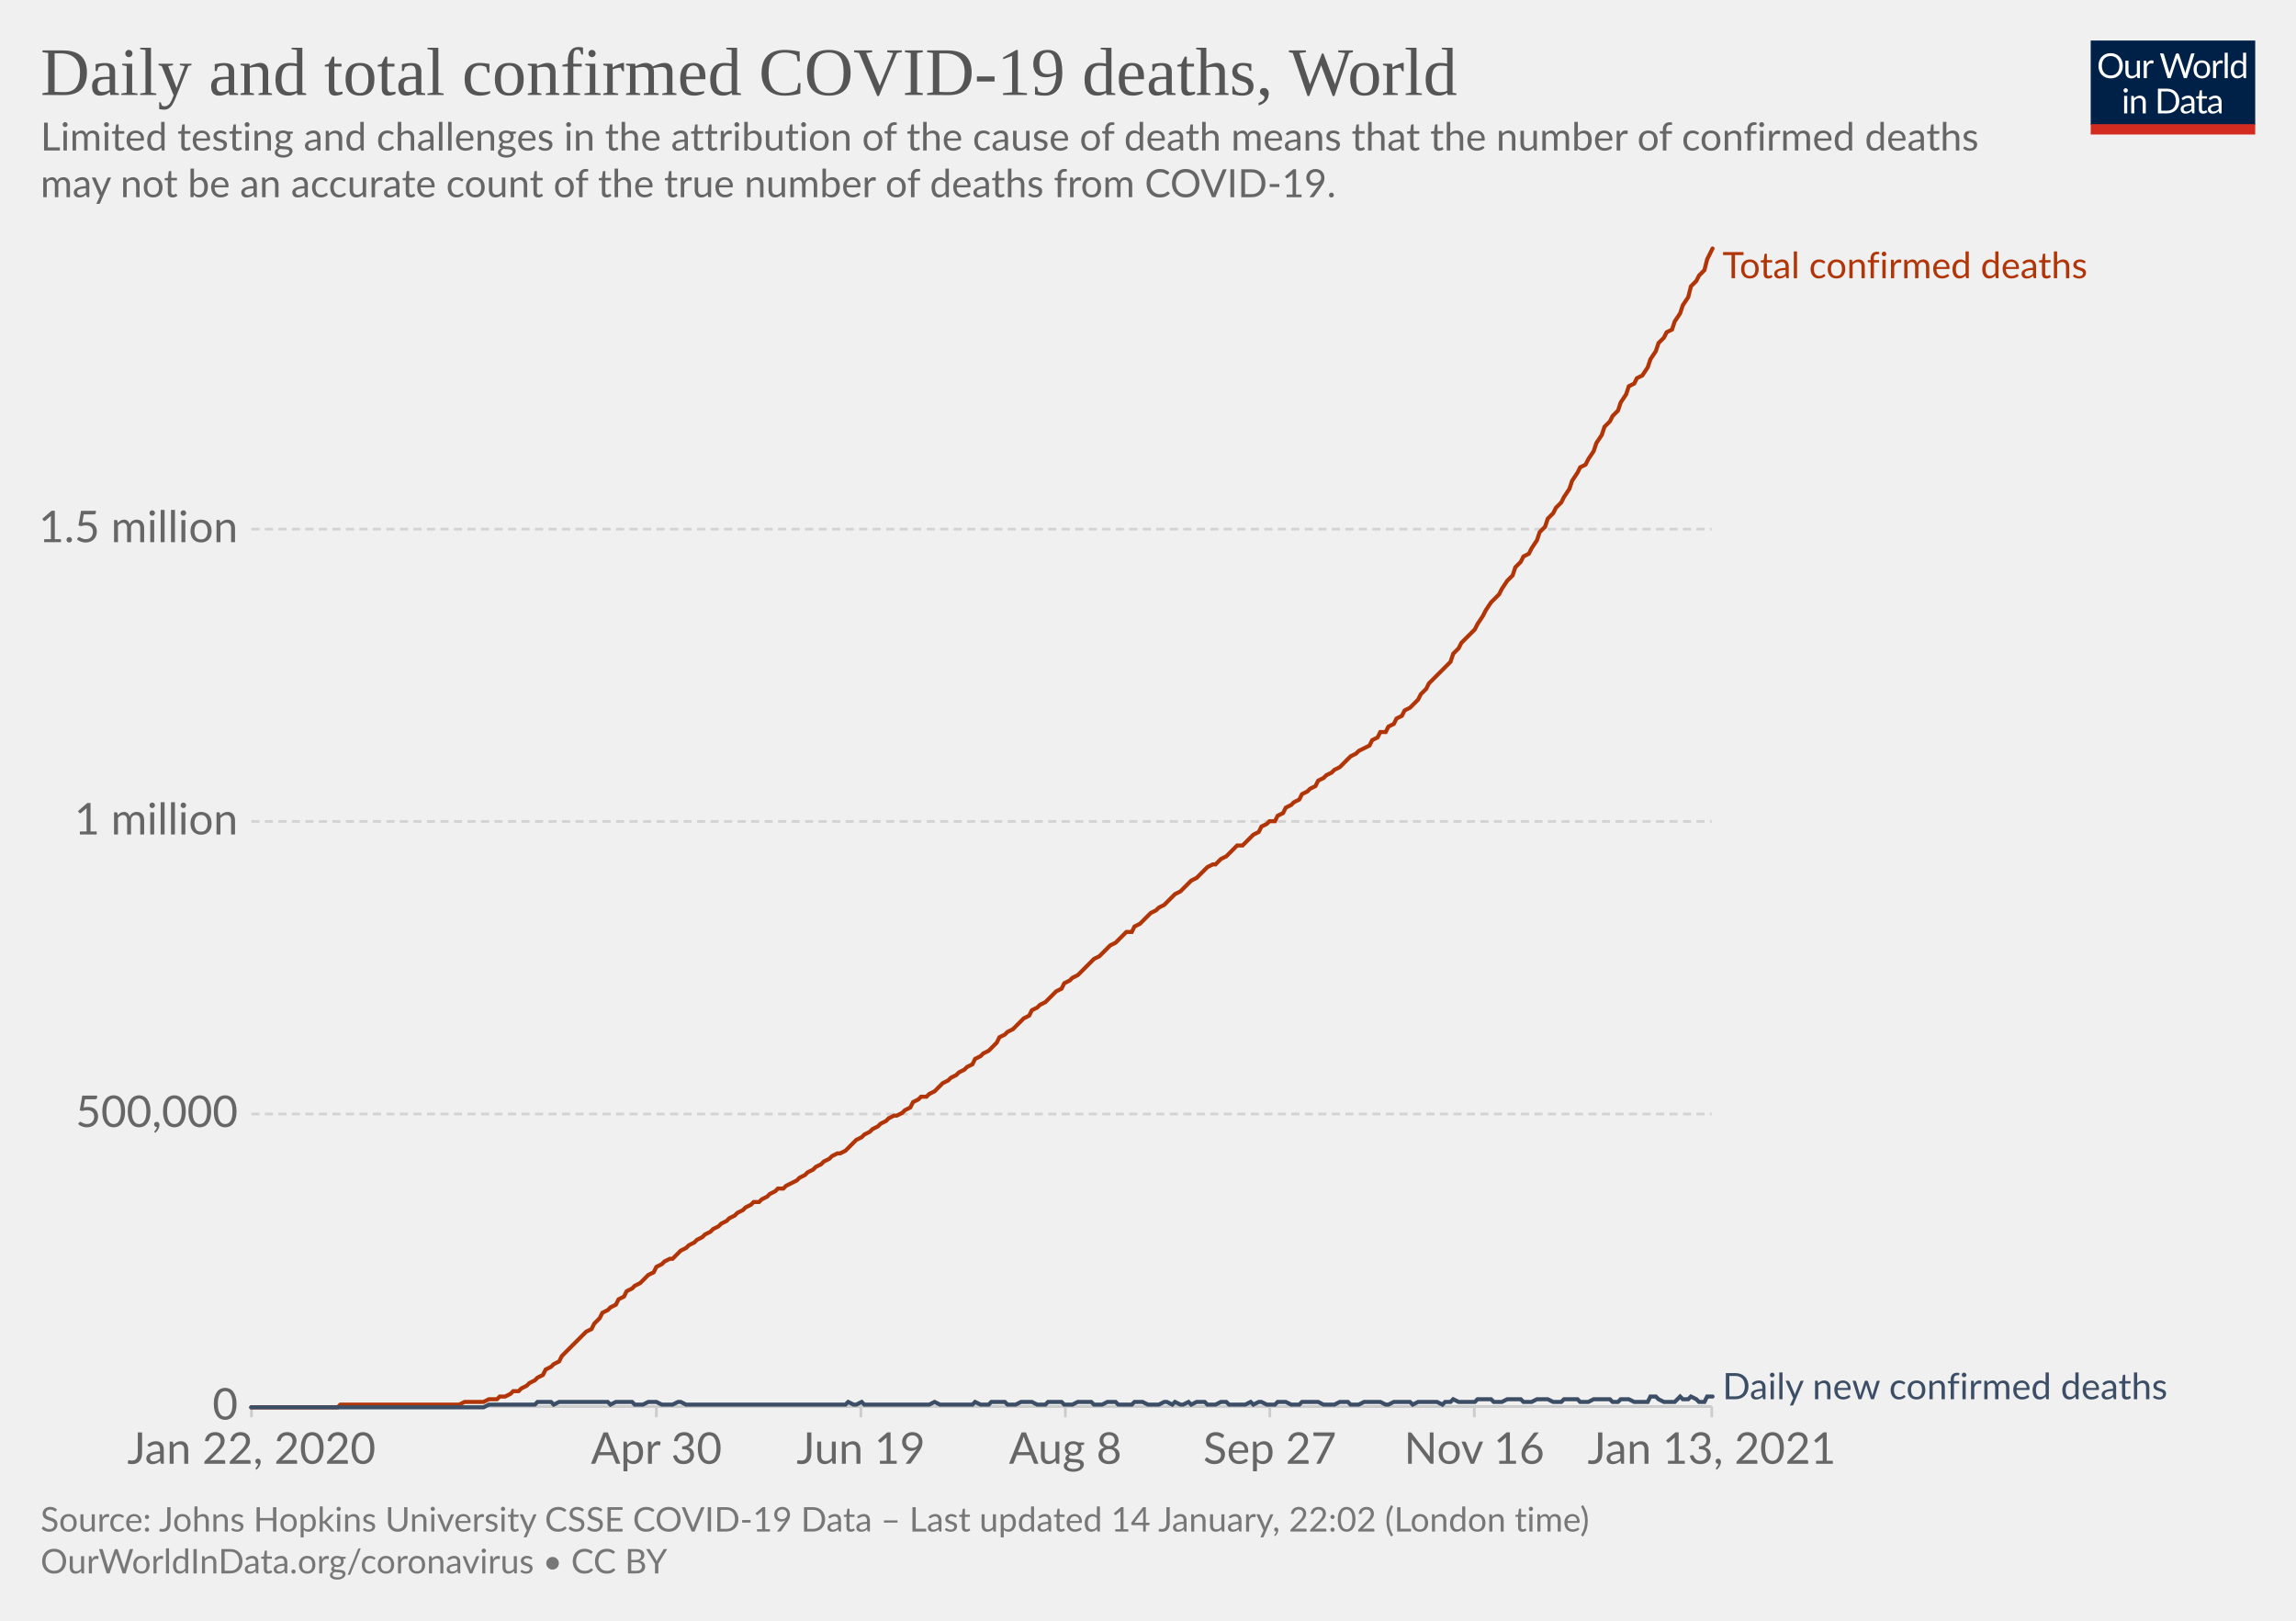
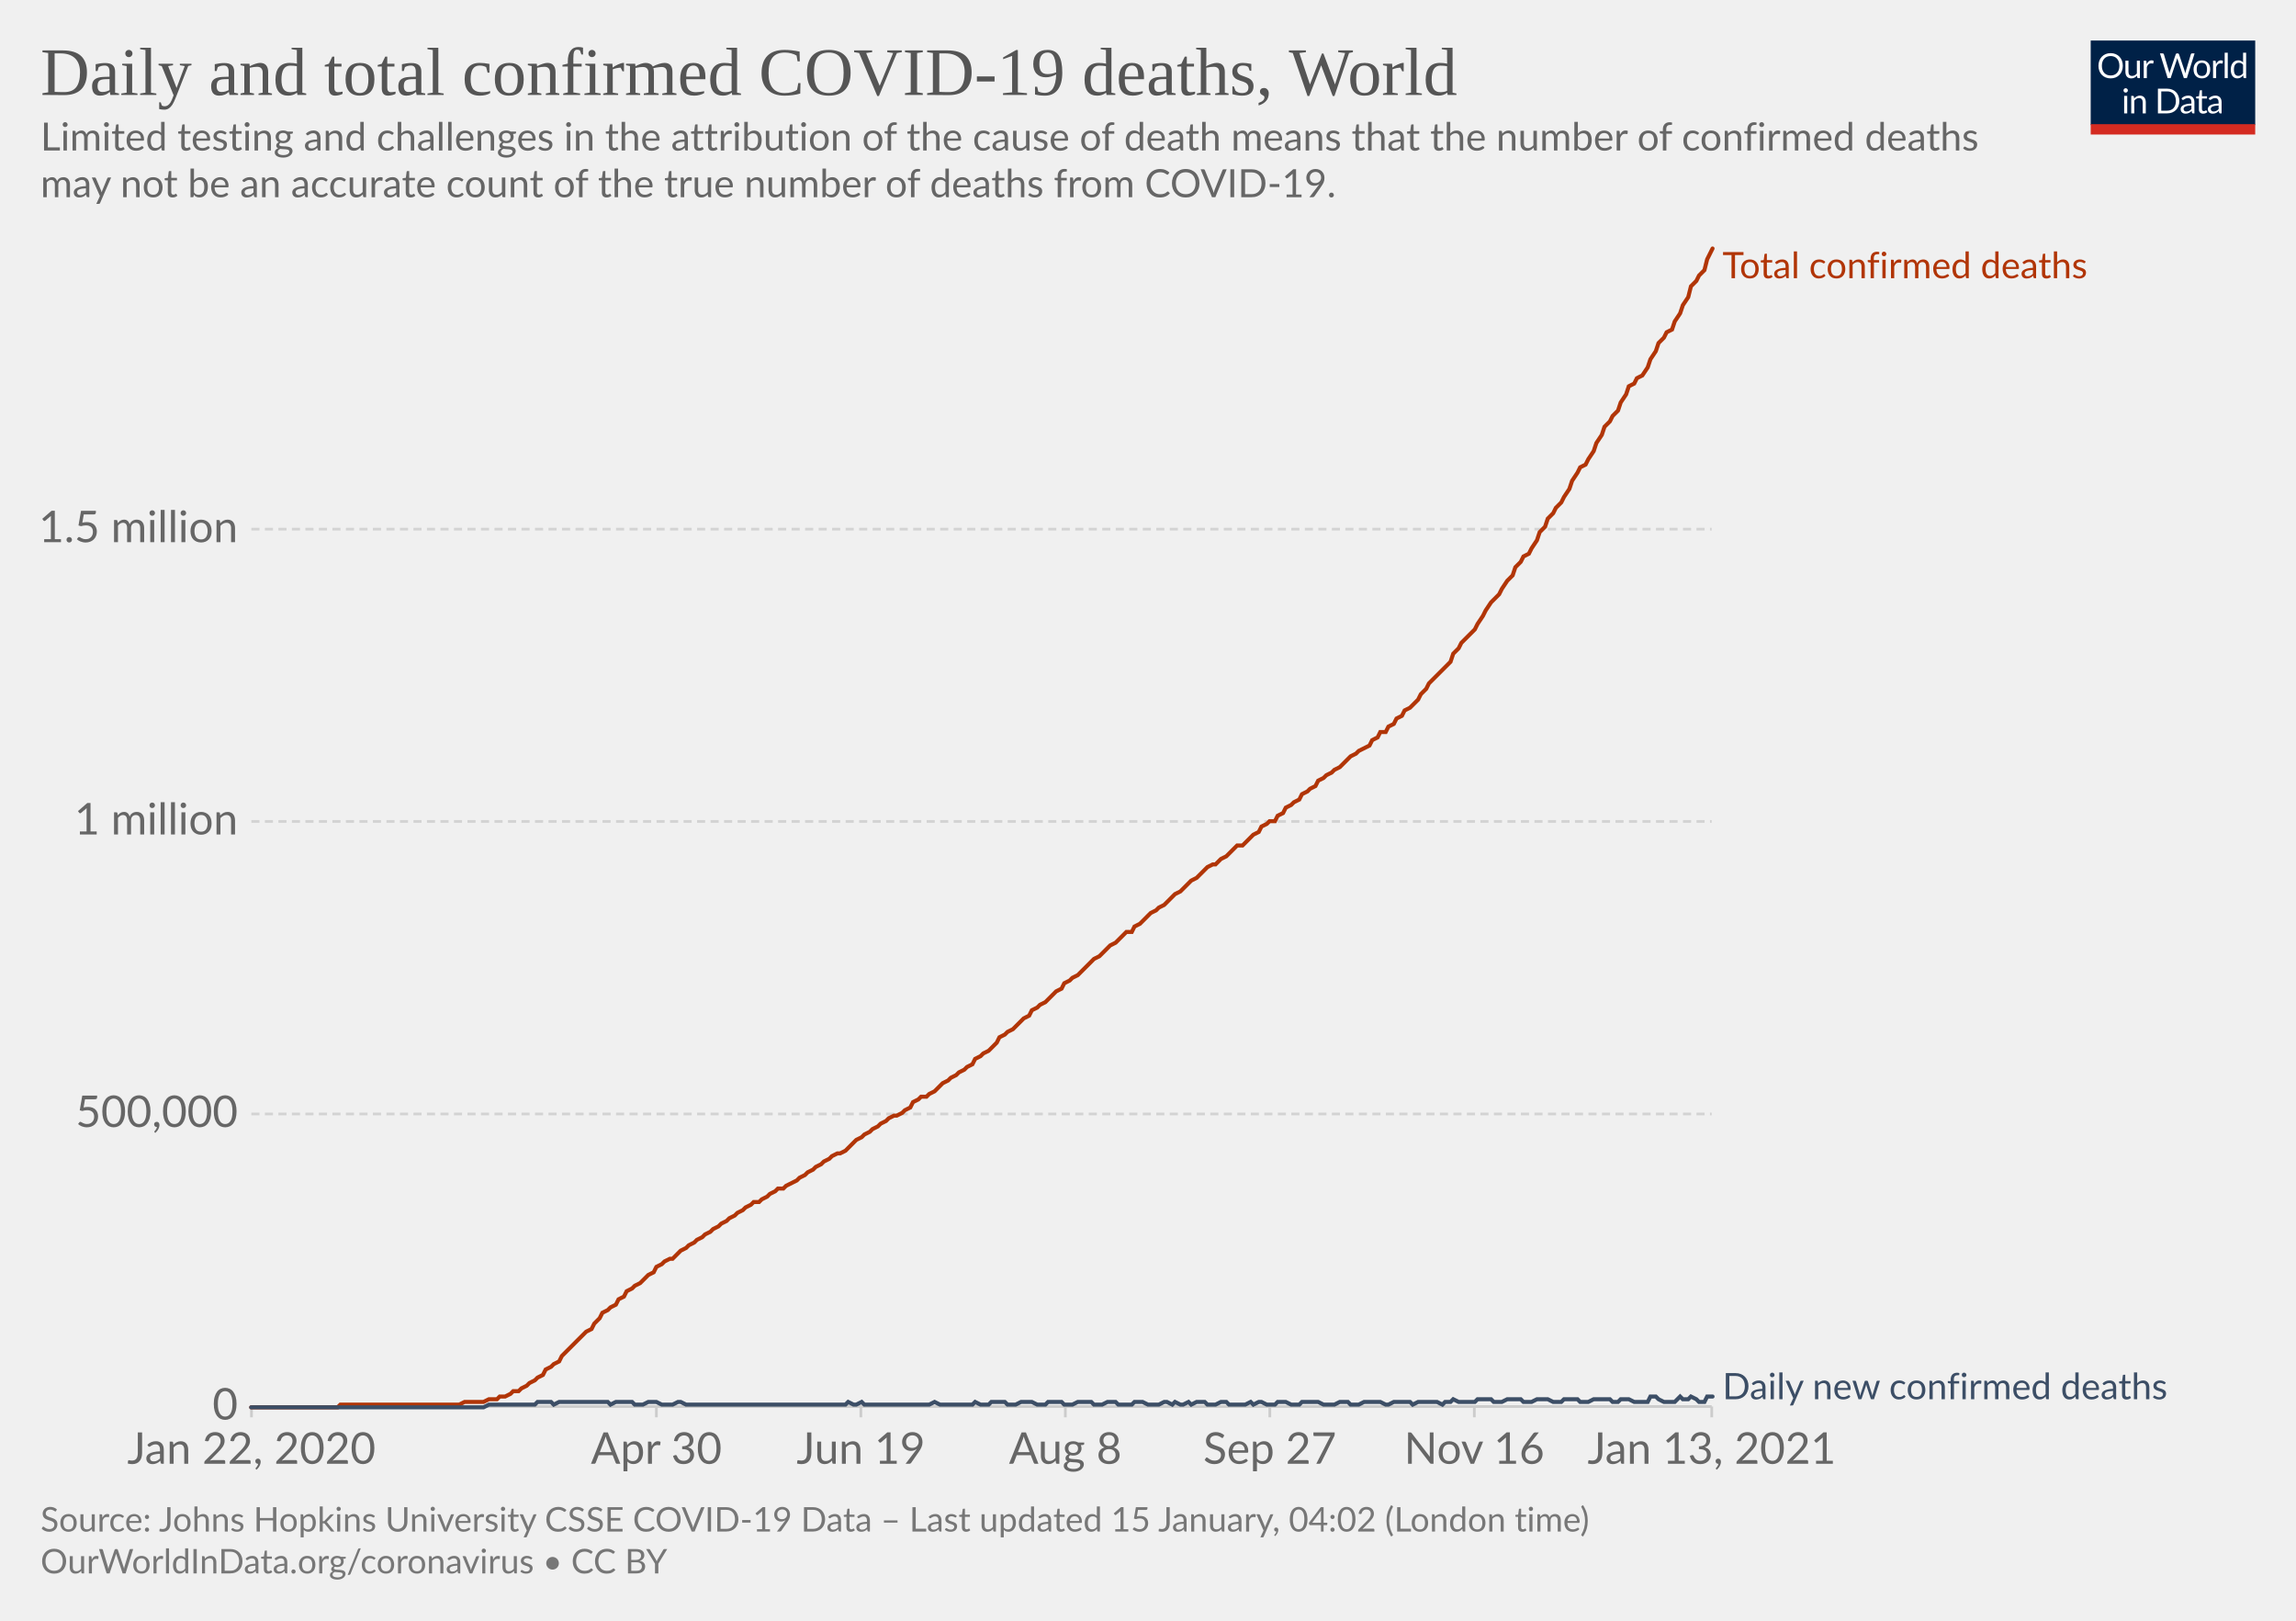
<svg xmlns="http://www.w3.org/2000/svg" version="1.1" style="background-color:#fff;-webkit-font-smoothing:antialiased" width="850" height="600" viewBox="0 0 850 600" font-family="Lato,'Helvetica Neue',Helvetica,Arial,sans-serif" font-size="18" text-rendering="optimizeLegibility">
  <g class="HeaderView">
    <g transform="matrix(.29 0 0 .29 774 15)">
      <svg width="210" height="120" viewBox="0 0 210 120" fill="none">
        <g clip-path="url(#clip0)">
          <path d="M0 0h210v107.89H0V0z" fill="#002147" />
          <path d="M40.98 32.25c0 2.36-.38 4.53-1.12 6.51a14.26 14.26 0 01-8.1 8.4c-1.9.78-4.02 1.17-6.34 1.17a16.6 16.6 0 01-6.33-1.17 14.31 14.31 0 01-8.08-8.4 18.29 18.29 0 01-1.12-6.51c0-2.36.38-4.53 1.12-6.5.75-1.97 1.8-3.67 3.17-5.1a14.32 14.32 0 014.9-3.34c1.92-.8 4.03-1.19 6.34-1.19 2.32 0 4.43.4 6.34 1.19 1.92.8 3.56 1.9 4.93 3.34a14.87 14.87 0 013.17 5.1 18.1 18.1 0 011.12 6.5zm-4.38 0c0-1.94-.26-3.68-.8-5.22a10.91 10.91 0 00-2.24-3.89 9.68 9.68 0 00-3.52-2.46 11.95 11.95 0 00-4.62-.86c-1.68 0-3.21.28-4.6.86a9.88 9.88 0 00-3.54 2.46 10.91 10.91 0 00-2.24 3.9c-.53 1.53-.8 3.27-.8 5.2 0 1.94.27 3.68.8 5.22a11.17 11.17 0 002.24 3.9 10.01 10.01 0 003.55 2.44c1.38.56 2.9.83 4.6.83s3.24-.27 4.61-.83a9.8 9.8 0 003.52-2.44 11.17 11.17 0 002.25-3.9c.53-1.54.8-3.28.8-5.21zm26.22-6.54V48H60.5c-.56 0-.9-.27-1.05-.81l-.31-2.4a12.45 12.45 0 01-3.26 2.6c-1.2.64-2.58.96-4.13.96-1.22 0-2.3-.2-3.24-.6a6.52 6.52 0 01-2.33-1.7 7.37 7.37 0 01-1.43-2.67c-.3-1.04-.46-2.2-.46-3.45V25.7h3.91v14.22c0 1.68.38 2.99 1.15 3.91.77.93 1.96 1.39 3.54 1.39 1.16 0 2.24-.27 3.23-.82a10.42 10.42 0 002.8-2.28V25.7h3.91zm8.61 4.47a9.94 9.94 0 012.6-3.56 5.64 5.64 0 013.76-1.3c.47 0 .92.05 1.34.15.44.1.83.27 1.17.49l-.3 2.92c-.09.37-.3.55-.66.55-.2 0-.5-.04-.9-.13a6.21 6.21 0 00-3.24.18 4.23 4.23 0 00-1.47.92c-.42.4-.81.9-1.17 1.5-.33.58-.64 1.26-.92 2.02V48H67.7V25.71h2.25c.42 0 .72.08.88.25.16.16.27.44.33.83l.26 3.39zm61.16-13.7L122.75 48h-3.82l-7.99-24.05a21.95 21.95 0 01-.42-1.58 38.36 38.36 0 01-.44 1.58L102.05 48h-3.83L88.4 16.47h3.54c.38 0 .7.1.95.29.26.2.43.43.5.73l6.52 21.9.28 1.28.29 1.46.3-1.46.38-1.27 7.41-21.91c.1-.25.26-.48.51-.69.27-.22.58-.33.95-.33h1.23c.38 0 .69.1.92.29a1.77 1.77 0 01.53.73l7.4 21.9a28.4 28.4 0 01.68 2.62 29.52 29.52 0 01.52-2.61l6.54-21.91a1.31 1.31 0 01.48-.7c.27-.21.58-.32.95-.32h3.32zm9.35 8.88c1.63 0 3.1.27 4.4.82a9.43 9.43 0 015.46 5.94c.5 1.4.74 2.98.74 4.73 0 1.76-.25 3.34-.74 4.75a9.43 9.43 0 01-5.46 5.92c-1.3.52-2.77.79-4.4.79-1.64 0-3.12-.27-4.44-.8a9.42 9.42 0 01-3.35-2.3c-.92-1-1.63-2.2-2.13-3.61-.49-1.41-.73-3-.73-4.75s.24-3.33.73-4.73c.5-1.43 1.2-2.64 2.13-3.63a9.4 9.4 0 013.35-2.31c1.32-.55 2.8-.82 4.44-.82zm0 19.89c2.2 0 3.84-.73 4.93-2.2 1.08-1.48 1.63-3.54 1.63-6.18 0-2.66-.55-4.72-1.63-6.2-1.09-1.49-2.73-2.23-4.93-2.23-1.12 0-2.09.2-2.93.57a5.71 5.71 0 00-2.06 1.65 7.5 7.5 0 00-1.24 2.67c-.26 1.04-.4 2.22-.4 3.54 0 2.64.55 4.7 1.64 6.18 1.1 1.47 2.76 2.2 4.99 2.2zm17.97-15.07a9.94 9.94 0 012.6-3.56 5.64 5.64 0 013.76-1.3c.47 0 .91.05 1.34.15.44.1.83.27 1.16.49l-.28 2.92c-.09.37-.31.55-.66.55-.2 0-.5-.04-.9-.13a6.2 6.2 0 00-3.24.18 4.23 4.23 0 00-1.47.92c-.43.4-.82.9-1.17 1.5a13.1 13.1 0 00-.92 2.02V48h-3.94V25.71h2.24c.43 0 .72.08.88.25.17.16.28.44.33.83l.27 3.39zm15.04-14.59V48h-3.92V15.6h3.92zm19.55 15.43a6.22 6.22 0 00-2.38-2.05 6.7 6.7 0 00-2.86-.6c-2.07 0-3.66.75-4.77 2.23-1.12 1.48-1.68 3.6-1.68 6.33 0 1.46.13 2.7.38 3.74a7.29 7.29 0 001.1 2.56 4.35 4.35 0 001.78 1.45c.7.3 1.5.46 2.4.46 1.29 0 2.41-.3 3.36-.88a9.6 9.6 0 002.67-2.49V31.02zm3.91-15.43V48h-2.33c-.56 0-.9-.27-1.06-.81l-.35-2.71a12.13 12.13 0 01-3.25 2.77 8.28 8.28 0 01-4.23 1.06 7.31 7.31 0 01-6.14-2.9c-.73-.96-1.3-2.15-1.69-3.57a18.35 18.35 0 01.07-9.48 11.29 11.29 0 011.89-3.7 8.7 8.7 0 017.06-3.34 7.96 7.96 0 016.12 2.62V15.59h3.91zM46.61 70.71V93H42.7V70.71h3.91zm.84-7c0 .39-.08.75-.24 1.09a2.81 2.81 0 01-1.52 1.47 2.67 2.67 0 01-2.16 0 2.9 2.9 0 01-1.45-1.47 2.67 2.67 0 010-2.16c.15-.35.35-.65.6-.9.25-.27.53-.47.85-.62a2.67 2.67 0 012.16 0c.35.15.65.35.9.62.27.25.47.55.62.9.16.34.24.7.24 1.08zm7.97 10.24c.49-.54 1-1.04 1.54-1.48a9.85 9.85 0 013.66-1.84 8.96 8.96 0 015.43.35c.94.4 1.72.97 2.33 1.71a7.36 7.36 0 011.43 2.67c.32 1.04.49 2.19.49 3.45V93h-3.94V78.81c0-1.69-.4-3-1.17-3.92-.76-.93-1.93-1.4-3.5-1.4a6.6 6.6 0 00-3.25.83c-1 .56-1.92 1.31-2.77 2.27V93h-3.94V70.71h2.35c.56 0 .9.28 1.04.82l.3 2.42zm57.7 3.3c0 2.36-.37 4.5-1.11 6.44a14.3 14.3 0 01-3.17 4.98 14.1 14.1 0 01-4.93 3.2c-1.9.76-4.02 1.13-6.33 1.13H85.8V61.47h11.77c2.31 0 4.42.39 6.33 1.15a13.8 13.8 0 018.1 8.18 17.75 17.75 0 011.12 6.45zm-4.37 0c0-1.94-.26-3.67-.8-5.2a10.94 10.94 0 00-2.23-3.87 9.57 9.57 0 00-3.53-2.42 12.23 12.23 0 00-4.61-.83h-7.5v24.62h7.5c1.7 0 3.24-.28 4.61-.84a9.7 9.7 0 003.53-2.4 10.94 10.94 0 002.24-3.87c.53-1.53.8-3.26.8-5.2zm19.8 5.72c-1.8.06-3.34.2-4.62.44-1.26.22-2.3.51-3.1.88-.8.36-1.37.8-1.74 1.3-.35.5-.53 1.05-.53 1.67 0 .58.1 1.1.3 1.52a3 3 0 00.76 1.05c.34.27.73.46 1.17.6a6.13 6.13 0 001.45.17 7.28 7.28 0 003.5-.81 11.95 11.95 0 002.82-2.2v-4.62zm-12.65-9.11a12.73 12.73 0 013.98-2.66c1.43-.59 3-.88 4.73-.88 1.25 0 2.36.2 3.33.61a6.81 6.81 0 013.94 4.38c.33 1.04.5 2.19.5 3.43V93h-1.74a1.8 1.8 0 01-.88-.18c-.2-.13-.36-.38-.48-.74l-.44-2.12-1.72 1.46a9.48 9.48 0 01-3.74 1.7c-.69.15-1.46.23-2.3.23-.87 0-1.69-.12-2.45-.35a5.34 5.34 0 01-3.34-2.93 6.64 6.64 0 01-.49-2.64c0-.88.25-1.72.73-2.53a6.33 6.33 0 012.35-2.17c1.09-.63 2.5-1.15 4.25-1.54 1.75-.41 3.89-.65 6.42-.7v-1.75c0-1.73-.37-3.03-1.12-3.91-.75-.9-1.84-1.34-3.28-1.34-.97 0-1.78.12-2.44.37-.64.23-1.2.5-1.7.81l-1.23.82c-.33.23-.67.35-1 .35-.27 0-.5-.07-.69-.2a2.1 2.1 0 01-.48-.53l-.7-1.25zm27.67 19.5c-1.76 0-3.12-.5-4.07-1.48-.94-.98-1.41-2.4-1.41-4.25V74h-2.68a.9.9 0 01-.6-.2c-.16-.14-.24-.36-.24-.66v-1.56l3.65-.46.9-6.89a.9.9 0 01.29-.52.88.88 0 01.62-.22H142v7.67h6.44V74H142v13.38c0 .94.22 1.63.68 2.09.45.45 1.04.68 1.76.68a3.21 3.21 0 001.85-.53l.55-.35c.16-.12.3-.18.41-.18.2 0 .4.13.55.38l1.15 1.87a7.45 7.45 0 01-2.44 1.5 8.53 8.53 0 01-2.95.52zm19.68-10.4c-1.8.07-3.34.21-4.62.45-1.26.22-2.3.51-3.1.88-.8.36-1.37.8-1.74 1.3-.35.5-.53 1.05-.53 1.67 0 .58.1 1.1.3 1.52a2.9 2.9 0 00.76 1.05c.34.27.73.46 1.17.6a6.13 6.13 0 001.45.17 7.3 7.3 0 003.5-.81 12.04 12.04 0 002.82-2.2v-4.62zm-12.65-9.1a12.72 12.72 0 013.99-2.66c1.42-.59 3-.88 4.72-.88 1.25 0 2.36.2 3.33.61a6.81 6.81 0 013.94 4.38c.33 1.04.5 2.19.5 3.43V93h-1.74a1.8 1.8 0 01-.88-.18c-.2-.13-.36-.38-.48-.74l-.44-2.12-1.72 1.46a9.48 9.48 0 01-3.74 1.7c-.69.15-1.46.23-2.3.23-.87 0-1.69-.12-2.45-.35a5.33 5.33 0 01-3.34-2.93 6.62 6.62 0 01-.49-2.64c0-.88.25-1.72.73-2.53a6.33 6.33 0 012.35-2.17c1.09-.63 2.5-1.15 4.25-1.54a31.2 31.2 0 016.42-.7v-1.75c0-1.73-.37-3.03-1.12-3.91-.75-.9-1.84-1.34-3.28-1.34-.97 0-1.78.12-2.44.37-.64.23-1.2.5-1.7.81l-1.22.82c-.34.23-.68.35-1.02.35-.26 0-.49-.07-.68-.2a1.88 1.88 0 01-.48-.53l-.7-1.25zM40.98 32.25c0 2.36-.38 4.53-1.12 6.51a14.26 14.26 0 01-8.1 8.4c-1.9.78-4.02 1.17-6.34 1.17a16.6 16.6 0 01-6.33-1.17 14.31 14.31 0 01-8.08-8.4 18.29 18.29 0 01-1.12-6.51c0-2.36.38-4.53 1.12-6.5.75-1.97 1.8-3.67 3.17-5.1a14.32 14.32 0 014.9-3.34c1.92-.8 4.03-1.19 6.34-1.19 2.32 0 4.43.4 6.34 1.19 1.92.8 3.56 1.9 4.93 3.34a14.87 14.87 0 013.17 5.1 18.1 18.1 0 011.12 6.5zm-4.38 0c0-1.94-.26-3.68-.8-5.22a10.91 10.91 0 00-2.24-3.89 9.68 9.68 0 00-3.52-2.46 11.95 11.95 0 00-4.62-.86c-1.68 0-3.21.28-4.6.86a9.88 9.88 0 00-3.54 2.46 10.91 10.91 0 00-2.24 3.9c-.53 1.53-.8 3.27-.8 5.2 0 1.94.27 3.68.8 5.22a11.17 11.17 0 002.24 3.9 10.01 10.01 0 003.55 2.44c1.38.56 2.9.83 4.6.83s3.24-.27 4.61-.83a9.8 9.8 0 003.52-2.44 11.17 11.17 0 002.25-3.9c.53-1.54.8-3.28.8-5.21zm26.22-6.54V48H60.5c-.56 0-.9-.27-1.05-.81l-.31-2.4a12.45 12.45 0 01-3.26 2.6c-1.2.64-2.58.96-4.13.96-1.22 0-2.3-.2-3.24-.6a6.52 6.52 0 01-2.33-1.7 7.37 7.37 0 01-1.43-2.67c-.3-1.04-.46-2.2-.46-3.45V25.7h3.91v14.22c0 1.68.38 2.99 1.15 3.91.77.93 1.96 1.39 3.54 1.39 1.16 0 2.24-.27 3.23-.82a10.42 10.42 0 002.8-2.28V25.7h3.91zm8.61 4.47a9.94 9.94 0 012.6-3.56 5.64 5.64 0 013.76-1.3c.47 0 .92.05 1.34.15.44.1.83.27 1.17.49l-.3 2.92c-.09.37-.3.55-.66.55-.2 0-.5-.04-.9-.13a6.21 6.21 0 00-3.24.18 4.23 4.23 0 00-1.47.92c-.42.4-.81.9-1.17 1.5-.33.58-.64 1.26-.92 2.02V48H67.7V25.71h2.25c.42 0 .72.08.88.25.16.16.27.44.33.83l.26 3.39zm61.16-13.7L122.75 48h-3.82l-7.99-24.05a21.95 21.95 0 01-.42-1.58 38.36 38.36 0 01-.44 1.58L102.05 48h-3.83L88.4 16.47h3.54c.38 0 .7.1.95.29.26.2.43.43.5.73l6.52 21.9.28 1.28.29 1.46.3-1.46.38-1.27 7.41-21.91c.1-.25.26-.48.51-.69.27-.22.58-.33.95-.33h1.23c.38 0 .69.1.92.29a1.77 1.77 0 01.53.73l7.4 21.9a28.4 28.4 0 01.68 2.62 29.52 29.52 0 01.52-2.61l6.54-21.91a1.31 1.31 0 01.48-.7c.27-.21.58-.32.95-.32h3.32zm9.35 8.88c1.63 0 3.1.27 4.4.82a9.43 9.43 0 015.46 5.94c.5 1.4.74 2.98.74 4.73 0 1.76-.25 3.34-.74 4.75a9.43 9.43 0 01-5.46 5.92c-1.3.52-2.77.79-4.4.79-1.64 0-3.12-.27-4.44-.8a9.42 9.42 0 01-3.35-2.3c-.92-1-1.63-2.2-2.13-3.61-.49-1.41-.73-3-.73-4.75s.24-3.33.73-4.73c.5-1.43 1.2-2.64 2.13-3.63a9.4 9.4 0 013.35-2.31c1.32-.55 2.8-.82 4.44-.82zm0 19.89c2.2 0 3.84-.73 4.93-2.2 1.08-1.48 1.63-3.54 1.63-6.18 0-2.66-.55-4.72-1.63-6.2-1.09-1.49-2.73-2.23-4.93-2.23-1.12 0-2.09.2-2.93.57a5.71 5.71 0 00-2.06 1.65 7.5 7.5 0 00-1.24 2.67c-.26 1.04-.4 2.22-.4 3.54 0 2.64.55 4.7 1.64 6.18 1.1 1.47 2.76 2.2 4.99 2.2zm17.97-15.07a9.94 9.94 0 012.6-3.56 5.64 5.64 0 013.76-1.3c.47 0 .91.05 1.34.15.44.1.83.27 1.16.49l-.28 2.92c-.09.37-.31.55-.66.55-.2 0-.5-.04-.9-.13a6.2 6.2 0 00-3.24.18 4.23 4.23 0 00-1.47.92c-.43.4-.82.9-1.17 1.5a13.1 13.1 0 00-.92 2.02V48h-3.94V25.71h2.24c.43 0 .72.08.88.25.17.16.28.44.33.83l.27 3.39zm15.04-14.59V48h-3.92V15.6h3.92zm19.55 15.43a6.22 6.22 0 00-2.38-2.05 6.7 6.7 0 00-2.86-.6c-2.07 0-3.66.75-4.77 2.23-1.12 1.48-1.68 3.6-1.68 6.33 0 1.46.13 2.7.38 3.74a7.29 7.29 0 001.1 2.56 4.35 4.35 0 001.78 1.45c.7.3 1.5.46 2.4.46 1.29 0 2.41-.3 3.36-.88a9.6 9.6 0 002.67-2.49V31.02zm3.91-15.43V48h-2.33c-.56 0-.9-.27-1.06-.81l-.35-2.71a12.13 12.13 0 01-3.25 2.77 8.28 8.28 0 01-4.23 1.06 7.31 7.31 0 01-6.14-2.9c-.73-.96-1.3-2.15-1.69-3.57a18.35 18.35 0 01.07-9.48 11.29 11.29 0 011.89-3.7 8.7 8.7 0 017.06-3.34 7.96 7.96 0 016.12 2.62V15.59h3.91zM46.61 70.71V93H42.7V70.71h3.91zm.84-7c0 .39-.08.75-.24 1.09a2.81 2.81 0 01-1.52 1.47 2.67 2.67 0 01-2.16 0 2.9 2.9 0 01-1.45-1.47 2.67 2.67 0 010-2.16c.15-.35.35-.65.6-.9.25-.27.53-.47.85-.62a2.67 2.67 0 012.16 0c.35.15.65.35.9.62.27.25.47.55.62.9.16.34.24.7.24 1.08zm7.97 10.24c.49-.54 1-1.04 1.54-1.48a9.85 9.85 0 013.66-1.84 8.96 8.96 0 015.43.35c.94.4 1.72.97 2.33 1.71a7.36 7.36 0 011.43 2.67c.32 1.04.49 2.19.49 3.45V93h-3.94V78.81c0-1.69-.4-3-1.17-3.92-.76-.93-1.93-1.4-3.5-1.4a6.6 6.6 0 00-3.25.83c-1 .56-1.92 1.31-2.77 2.27V93h-3.94V70.71h2.35c.56 0 .9.28 1.04.82l.3 2.42zm57.7 3.3c0 2.36-.37 4.5-1.11 6.44a14.3 14.3 0 01-3.17 4.98 14.1 14.1 0 01-4.93 3.2c-1.9.76-4.02 1.13-6.33 1.13H85.8V61.47h11.77c2.31 0 4.42.39 6.33 1.15a13.8 13.8 0 018.1 8.18 17.75 17.75 0 011.12 6.45zm-4.37 0c0-1.94-.26-3.67-.8-5.2a10.94 10.94 0 00-2.23-3.87 9.57 9.57 0 00-3.53-2.42 12.23 12.23 0 00-4.61-.83h-7.5v24.62h7.5c1.7 0 3.24-.28 4.61-.84a9.7 9.7 0 003.53-2.4 10.94 10.94 0 002.24-3.87c.53-1.53.8-3.26.8-5.2zm19.8 5.72c-1.8.06-3.34.2-4.62.44-1.26.22-2.3.51-3.1.88-.8.36-1.37.8-1.74 1.3-.35.5-.53 1.05-.53 1.67 0 .58.1 1.1.3 1.52a3 3 0 00.76 1.05c.34.27.73.46 1.17.6a6.13 6.13 0 001.45.17 7.28 7.28 0 003.5-.81 11.95 11.95 0 002.82-2.2v-4.62zm-12.65-9.11a12.73 12.73 0 013.98-2.66c1.43-.59 3-.88 4.73-.88 1.25 0 2.36.2 3.33.61a6.81 6.81 0 013.94 4.38c.33 1.04.5 2.19.5 3.43V93h-1.74a1.8 1.8 0 01-.88-.18c-.2-.13-.36-.38-.48-.74l-.44-2.12-1.72 1.46a9.48 9.48 0 01-3.74 1.7c-.69.15-1.46.23-2.3.23-.87 0-1.69-.12-2.45-.35a5.34 5.34 0 01-3.34-2.93 6.64 6.64 0 01-.49-2.64c0-.88.25-1.72.73-2.53a6.33 6.33 0 012.35-2.17c1.09-.63 2.5-1.15 4.25-1.54 1.75-.41 3.89-.65 6.42-.7v-1.75c0-1.73-.37-3.03-1.12-3.91-.75-.9-1.84-1.34-3.28-1.34-.97 0-1.78.12-2.44.37-.64.23-1.2.5-1.7.81l-1.23.82c-.33.23-.67.35-1 .35-.27 0-.5-.07-.69-.2a2.1 2.1 0 01-.48-.53l-.7-1.25zm27.67 19.5c-1.76 0-3.12-.5-4.07-1.48-.94-.98-1.41-2.4-1.41-4.25V74h-2.68a.9.9 0 01-.6-.2c-.16-.14-.24-.36-.24-.66v-1.56l3.65-.46.9-6.89a.9.9 0 01.29-.52.88.88 0 01.62-.22H142v7.67h6.44V74H142v13.38c0 .94.22 1.63.68 2.09.45.45 1.04.68 1.76.68a3.21 3.21 0 001.85-.53l.55-.35c.16-.12.3-.18.41-.18.2 0 .4.13.55.38l1.15 1.87a7.45 7.45 0 01-2.44 1.5 8.53 8.53 0 01-2.95.52zm19.68-10.4c-1.8.07-3.34.21-4.62.45-1.26.22-2.3.51-3.1.88-.8.36-1.37.8-1.74 1.3-.35.5-.53 1.05-.53 1.67 0 .58.1 1.1.3 1.52a2.9 2.9 0 00.76 1.05c.34.27.73.46 1.17.6a6.13 6.13 0 001.45.17 7.3 7.3 0 003.5-.81 12.04 12.04 0 002.82-2.2v-4.62zm-12.65-9.1a12.72 12.72 0 013.99-2.66c1.42-.59 3-.88 4.72-.88 1.25 0 2.36.2 3.33.61a6.81 6.81 0 013.94 4.38c.33 1.04.5 2.19.5 3.43V93h-1.74a1.8 1.8 0 01-.88-.18c-.2-.13-.36-.38-.48-.74l-.44-2.12-1.72 1.46a9.48 9.48 0 01-3.74 1.7c-.69.15-1.46.23-2.3.23-.87 0-1.69-.12-2.45-.35a5.33 5.33 0 01-3.34-2.93 6.62 6.62 0 01-.49-2.64c0-.88.25-1.72.73-2.53a6.33 6.33 0 012.35-2.17c1.09-.63 2.5-1.15 4.25-1.54a31.2 31.2 0 016.42-.7v-1.75c0-1.73-.37-3.03-1.12-3.91-.75-.9-1.84-1.34-3.28-1.34-.97 0-1.78.12-2.44.37-.64.23-1.2.5-1.7.81l-1.22.82c-.34.23-.68.35-1.02.35-.26 0-.49-.07-.68-.2a1.88 1.88 0 01-.48-.53l-.7-1.25zM40.98 32.25c0 2.36-.38 4.53-1.12 6.51a14.26 14.26 0 01-8.1 8.4c-1.9.78-4.02 1.17-6.34 1.17a16.6 16.6 0 01-6.33-1.17 14.31 14.31 0 01-8.08-8.4 18.29 18.29 0 01-1.12-6.51c0-2.36.38-4.53 1.12-6.5.75-1.97 1.8-3.67 3.17-5.1a14.32 14.32 0 014.9-3.34c1.92-.8 4.03-1.19 6.34-1.19 2.32 0 4.43.4 6.34 1.19 1.92.8 3.56 1.9 4.93 3.34a14.87 14.87 0 013.17 5.1 18.1 18.1 0 011.12 6.5zm-4.38 0c0-1.94-.26-3.68-.8-5.22a10.91 10.91 0 00-2.24-3.89 9.68 9.68 0 00-3.52-2.46 11.95 11.95 0 00-4.62-.86c-1.68 0-3.21.28-4.6.86a9.88 9.88 0 00-3.54 2.46 10.91 10.91 0 00-2.24 3.9c-.53 1.53-.8 3.27-.8 5.2 0 1.94.27 3.68.8 5.22a11.17 11.17 0 002.24 3.9 10.01 10.01 0 003.55 2.44c1.38.56 2.9.83 4.6.83s3.24-.27 4.61-.83a9.8 9.8 0 003.52-2.44 11.17 11.17 0 002.25-3.9c.53-1.54.8-3.28.8-5.21zm26.22-6.54V48H60.5c-.56 0-.9-.27-1.05-.81l-.31-2.4a12.45 12.45 0 01-3.26 2.6c-1.2.64-2.58.96-4.13.96-1.22 0-2.3-.2-3.24-.6a6.52 6.52 0 01-2.33-1.7 7.37 7.37 0 01-1.43-2.67c-.3-1.04-.46-2.2-.46-3.45V25.7h3.91v14.22c0 1.68.38 2.99 1.15 3.91.77.93 1.96 1.39 3.54 1.39 1.16 0 2.24-.27 3.23-.82a10.42 10.42 0 002.8-2.28V25.7h3.91zm8.61 4.47a9.94 9.94 0 012.6-3.56 5.64 5.64 0 013.76-1.3c.47 0 .92.05 1.34.15.44.1.83.27 1.17.49l-.3 2.92c-.09.37-.3.55-.66.55-.2 0-.5-.04-.9-.13a6.21 6.21 0 00-3.24.18 4.23 4.23 0 00-1.47.92c-.42.4-.81.9-1.17 1.5-.33.58-.64 1.26-.92 2.02V48H67.7V25.71h2.25c.42 0 .72.08.88.25.16.16.27.44.33.83l.26 3.39zm61.16-13.7L122.75 48h-3.82l-7.99-24.05a21.95 21.95 0 01-.42-1.58 38.36 38.36 0 01-.44 1.58L102.05 48h-3.83L88.4 16.47h3.54c.38 0 .7.1.95.29.26.2.43.43.5.73l6.52 21.9.28 1.28.29 1.46.3-1.46.38-1.27 7.41-21.91c.1-.25.26-.48.51-.69.27-.22.58-.33.95-.33h1.23c.38 0 .69.1.92.29a1.77 1.77 0 01.53.73l7.4 21.9a28.4 28.4 0 01.68 2.62 29.52 29.52 0 01.52-2.61l6.54-21.91a1.31 1.31 0 01.48-.7c.27-.21.58-.32.95-.32h3.32zm9.35 8.88c1.63 0 3.1.27 4.4.82a9.43 9.43 0 015.46 5.94c.5 1.4.74 2.98.74 4.73 0 1.76-.25 3.34-.74 4.75a9.43 9.43 0 01-5.46 5.92c-1.3.52-2.77.79-4.4.79-1.64 0-3.12-.27-4.44-.8a9.42 9.42 0 01-3.35-2.3c-.92-1-1.63-2.2-2.13-3.61-.49-1.41-.73-3-.73-4.75s.24-3.33.73-4.73c.5-1.43 1.2-2.64 2.13-3.63a9.4 9.4 0 013.35-2.31c1.32-.55 2.8-.82 4.44-.82zm0 19.89c2.2 0 3.84-.73 4.93-2.2 1.08-1.48 1.63-3.54 1.63-6.18 0-2.66-.55-4.72-1.63-6.2-1.09-1.49-2.73-2.23-4.93-2.23-1.12 0-2.09.2-2.93.57a5.71 5.71 0 00-2.06 1.65 7.5 7.5 0 00-1.24 2.67c-.26 1.04-.4 2.22-.4 3.54 0 2.64.55 4.7 1.64 6.18 1.1 1.47 2.76 2.2 4.99 2.2zm17.97-15.07a9.94 9.94 0 012.6-3.56 5.64 5.64 0 013.76-1.3c.47 0 .91.05 1.34.15.44.1.83.27 1.16.49l-.28 2.92c-.09.37-.31.55-.66.55-.2 0-.5-.04-.9-.13a6.2 6.2 0 00-3.24.18 4.23 4.23 0 00-1.47.92c-.43.4-.82.9-1.17 1.5a13.1 13.1 0 00-.92 2.02V48h-3.94V25.71h2.24c.43 0 .72.08.88.25.17.16.28.44.33.83l.27 3.39zm15.04-14.59V48h-3.92V15.6h3.92zm19.55 15.43a6.22 6.22 0 00-2.38-2.05 6.7 6.7 0 00-2.86-.6c-2.07 0-3.66.75-4.77 2.23-1.12 1.48-1.68 3.6-1.68 6.33 0 1.46.13 2.7.38 3.74a7.29 7.29 0 001.1 2.56 4.35 4.35 0 001.78 1.45c.7.3 1.5.46 2.4.46 1.29 0 2.41-.3 3.36-.88a9.6 9.6 0 002.67-2.49V31.02zm3.91-15.43V48h-2.33c-.56 0-.9-.27-1.06-.81l-.35-2.71a12.13 12.13 0 01-3.25 2.77 8.28 8.28 0 01-4.23 1.06 7.31 7.31 0 01-6.14-2.9c-.73-.96-1.3-2.15-1.69-3.57a18.35 18.35 0 01.07-9.48 11.29 11.29 0 011.89-3.7 8.7 8.7 0 017.06-3.34 7.96 7.96 0 016.12 2.62V15.59h3.91zM46.61 70.71V93H42.7V70.71h3.91zm.84-7c0 .39-.08.75-.24 1.09a2.81 2.81 0 01-1.52 1.47 2.67 2.67 0 01-2.16 0 2.9 2.9 0 01-1.45-1.47 2.67 2.67 0 010-2.16c.15-.35.35-.65.6-.9.25-.27.53-.47.85-.62a2.67 2.67 0 012.16 0c.35.15.65.35.9.62.27.25.47.55.62.9.16.34.24.7.24 1.08zm7.97 10.24c.49-.54 1-1.04 1.54-1.48a9.85 9.85 0 013.66-1.84 8.96 8.96 0 015.43.35c.94.4 1.72.97 2.33 1.71a7.36 7.36 0 011.43 2.67c.32 1.04.49 2.19.49 3.45V93h-3.94V78.81c0-1.69-.4-3-1.17-3.92-.76-.93-1.93-1.4-3.5-1.4a6.6 6.6 0 00-3.25.83c-1 .56-1.92 1.31-2.77 2.27V93h-3.94V70.71h2.35c.56 0 .9.28 1.04.82l.3 2.42zm57.7 3.3c0 2.36-.37 4.5-1.11 6.44a14.3 14.3 0 01-3.17 4.98 14.1 14.1 0 01-4.93 3.2c-1.9.76-4.02 1.13-6.33 1.13H85.8V61.47h11.77c2.31 0 4.42.39 6.33 1.15a13.8 13.8 0 018.1 8.18 17.75 17.75 0 011.12 6.45zm-4.37 0c0-1.94-.26-3.67-.8-5.2a10.94 10.94 0 00-2.23-3.87 9.57 9.57 0 00-3.53-2.42 12.23 12.23 0 00-4.61-.83h-7.5v24.62h7.5c1.7 0 3.24-.28 4.61-.84a9.7 9.7 0 003.53-2.4 10.94 10.94 0 002.24-3.87c.53-1.53.8-3.26.8-5.2zm19.8 5.72c-1.8.06-3.34.2-4.62.44-1.26.22-2.3.51-3.1.88-.8.36-1.37.8-1.74 1.3-.35.5-.53 1.05-.53 1.67 0 .58.1 1.1.3 1.52a3 3 0 00.76 1.05c.34.27.73.46 1.17.6a6.13 6.13 0 001.45.17 7.28 7.28 0 003.5-.81 11.95 11.95 0 002.82-2.2v-4.62zm-12.65-9.11a12.73 12.73 0 013.98-2.66c1.43-.59 3-.88 4.73-.88 1.25 0 2.36.2 3.33.61a6.81 6.81 0 013.94 4.38c.33 1.04.5 2.19.5 3.43V93h-1.74a1.8 1.8 0 01-.88-.18c-.2-.13-.36-.38-.48-.74l-.44-2.12-1.72 1.46a9.48 9.48 0 01-3.74 1.7c-.69.15-1.46.23-2.3.23-.87 0-1.69-.12-2.45-.35a5.34 5.34 0 01-3.34-2.93 6.64 6.64 0 01-.49-2.64c0-.88.25-1.72.73-2.53a6.33 6.33 0 012.35-2.17c1.09-.63 2.5-1.15 4.25-1.54 1.75-.41 3.89-.65 6.42-.7v-1.75c0-1.73-.37-3.03-1.12-3.91-.75-.9-1.84-1.34-3.28-1.34-.97 0-1.78.12-2.44.37-.64.23-1.2.5-1.7.81l-1.23.82c-.33.23-.67.35-1 .35-.27 0-.5-.07-.69-.2a2.1 2.1 0 01-.48-.53l-.7-1.25zm27.67 19.5c-1.76 0-3.12-.5-4.07-1.48-.94-.98-1.41-2.4-1.41-4.25V74h-2.68a.9.9 0 01-.6-.2c-.16-.14-.24-.36-.24-.66v-1.56l3.65-.46.9-6.89a.9.9 0 01.29-.52.88.88 0 01.62-.22H142v7.67h6.44V74H142v13.38c0 .94.22 1.63.68 2.09.45.45 1.04.68 1.76.68a3.21 3.21 0 001.85-.53l.55-.35c.16-.12.3-.18.41-.18.2 0 .4.13.55.38l1.15 1.87a7.45 7.45 0 01-2.44 1.5 8.53 8.53 0 01-2.95.52zm19.68-10.4c-1.8.07-3.34.21-4.62.45-1.26.22-2.3.51-3.1.88-.8.36-1.37.8-1.74 1.3-.35.5-.53 1.05-.53 1.67 0 .58.1 1.1.3 1.52a2.9 2.9 0 00.76 1.05c.34.27.73.46 1.17.6a6.13 6.13 0 001.45.17 7.3 7.3 0 003.5-.81 12.04 12.04 0 002.82-2.2v-4.62zm-12.65-9.1a12.72 12.72 0 013.99-2.66c1.42-.59 3-.88 4.72-.88 1.25 0 2.36.2 3.33.61a6.81 6.81 0 013.94 4.38c.33 1.04.5 2.19.5 3.43V93h-1.74a1.8 1.8 0 01-.88-.18c-.2-.13-.36-.38-.48-.74l-.44-2.12-1.72 1.46a9.48 9.48 0 01-3.74 1.7c-.69.15-1.46.23-2.3.23-.87 0-1.69-.12-2.45-.35a5.33 5.33 0 01-3.34-2.93 6.62 6.62 0 01-.49-2.64c0-.88.25-1.72.73-2.53a6.33 6.33 0 012.35-2.17c1.09-.63 2.5-1.15 4.25-1.54a31.2 31.2 0 016.42-.7v-1.75c0-1.73-.37-3.03-1.12-3.91-.75-.9-1.84-1.34-3.28-1.34-.97 0-1.78.12-2.44.37-.64.23-1.2.5-1.7.81l-1.22.82c-.34.23-.68.35-1.02.35-.26 0-.49-.07-.68-.2a1.88 1.88 0 01-.48-.53l-.7-1.25z" fill="#fff" />
          <path fill="#D42B21" d="M0 106.79h210V120H0z" />
        </g>
        <defs>
          <clipPath id="clip0">
            <path fill="#fff" d="M0 0h210v120H0z" />
          </clipPath>
        </defs>
      </svg>
    </g>
    <a href="https://ourworldindata.org/grapher/total-daily-covid-deaths?time=2019-12-31..latest" target="_blank" rel="noopener" font-family="&quot;Playfair Display&quot;,Georgia,&quot;Times New Roman&quot;,serif">
      <text font-size="25.2" x="15" y="35.2" fill="#555">
        <tspan x="15" y="35.16">Daily and total confirmed COVID-19 deaths, World</tspan>
      </text>
    </a>
    <text font-size="14.4" x="15" y="55.7" fill="#666">
      <tspan x="15" y="55.72">Limited testing and challenges in the attribution of the cause of death means that the number of confirmed deaths</tspan>
      <tspan x="15" y="73">may not be an accurate count of the true number of deaths from COVID-19.</tspan>
    </text>
  </g>
  <g class="LineChart">
    <defs>
      <clipPath id="a">
        <path d="M83.06 0h830v899.4h-830z" />
      </clipPath>
    </defs>
    <g class="DualAxisView">
      <g class="HorizontalAxis">
        <path stroke="#ccc" d="M93.1 520.7v4M243 520.7v4M318.7 520.7v4M394.4 520.7v4M470.1 520.7v4M545.8 520.7v4M633.7 520.7v4" />
        <text x="93.1" y="541.9" fill="#666" text-anchor="middle" font-size="16.2">Jan 22, 2020</text>
        <text x="243" y="541.9" fill="#666" text-anchor="middle" font-size="16.2">Apr 30</text>
        <text x="318.7" y="541.9" fill="#666" text-anchor="middle" font-size="16.2">Jun 19</text>
        <text x="394.4" y="541.9" fill="#666" text-anchor="middle" font-size="16.2">Aug 8</text>
        <text x="470.1" y="541.9" fill="#666" text-anchor="middle" font-size="16.2">Sep 27</text>
        <text x="545.8" y="541.9" fill="#666" text-anchor="middle" font-size="16.2">Nov 16</text>
        <text x="633.7" y="541.9" fill="#666" text-anchor="middle" font-size="16.2">Jan 13, 2021</text>
      </g>
      <g class="VerticalAxis" fill="#666" dominant-baseline="middle" text-anchor="end" font-size="16.2">
        <text x="88.06" y="520.7">0</text>
        <text x="88.06" y="412.4">500,000</text>
        <text x="88.06" y="304.1">1 million</text>
        <text x="88.06" y="195.9">1.5 million</text>
      </g>
      <g class="AxisGridLines horizontalLines">
        <path stroke="#ccc" d="M93.06 520.7h540.62" />
        <path stroke="#d3d3d3" stroke-dasharray="3,2" d="M93.06 412.4h540.62M93.06 304.1h540.62M93.06 195.9h540.62" />
      </g>
    </g>
    <g clip-path="url(#a)">
      <g class="LineLabels" cursor="default">
        <g class="legendMark">
          <text font-size="13.5" x="637.7" y="103" fill="#B13507">
            <tspan x="637.68" y="103">Total confirmed deaths</tspan>
          </text>
        </g>
        <g class="legendMark">
          <text font-size="13.5" x="637.7" y="518" fill="#3C4E66">
            <tspan x="637.68" y="518">Daily new confirmed deaths</tspan>
          </text>
        </g>
      </g>
      <g class="Lines">
        <g class="key-World_0">
          <path stroke="#B13507" stroke-linecap="round" d="M93 521h32l1-1h44l2-1h7l2-1h3l1-1h2l2-1 1-1h2l1-1 2-1 1-1 2-1 1-1 2-1 1-2 2-1 1-1 2-1 1-2 2-2 1-1 2-2 1-1 2-2 1-1 2-1 1-2 2-2 1-2 2-1 1-1 2-1 1-2 2-1 1-2 2-1 1-1 2-1 1-1 2-2 2-1 1-2 2-1 1-1 2-1h1l2-2 1-1 2-1 1-1 2-1 1-1 2-1 1-1 2-1 1-1 2-1 1-1 2-1 1-1 2-1 1-1 2-1 1-1 2-1 1-1h2l1-1 2-1 1-1 2-1 1-1h2l1-1 2-1 2-1 1-1 2-1 1-1 2-1 1-1 2-1 1-1 2-1 1-1 2-1h1l2-1 1-1 2-2 1-1 2-1 1-1 2-1 1-1 2-1 1-1 2-1 1-1 2-1h1l2-1 1-1 2-1 1-2 2-1 1-1h2l1-1 2-1 2-2 1-1 2-1 1-1 2-1 1-1 2-1 1-1 2-1 1-2 2-1 1-1 2-1 1-1 2-2 1-2 2-1 1-1 2-1 1-1 2-2 1-1 2-1 1-2 2-1 1-1 2-1 1-1 2-2 1-1 2-1 1-2 2-1 1-1 2-1 2-2 1-1 2-2 1-1 2-1 1-1 2-2 1-1 2-1 1-1 2-2 1-1h2l1-2 2-1 1-1 2-2 1-1 2-1 1-1 2-1 1-1 2-2 1-1 2-1 1-1 2-2 1-1 2-1 1-1 2-2 1-1 2-1h1l2-2 2-1 1-1 2-2 1-1h2l1-1 2-2 1-1 2-1 1-2 2-1 1-1h2l1-2 2-1 1-2 2-1 1-1 2-1 1-2 2-1 1-1 2-1 1-2 2-1 1-1 2-1 1-1 2-1 1-1 2-2 1-1 2-1 1-1 2-1 2-1 1-2 2-1 1-2h2l1-2 2-1 1-2 2-1 1-2 2-1 1-1 2-2 1-2 2-2 1-2 2-2 1-1 2-2 1-1 2-2 1-3 2-2 1-2 2-2 1-1 2-2 1-2 2-3 1-2 2-3 1-1 2-2 1-2 2-3 2-2 1-3 2-2 1-2 2-1 1-2 2-3 1-3 2-2 1-3 2-2 1-2 2-2 1-2 2-3 1-3 2-3 1-2 2-1 1-2 2-3 1-3 2-3 1-3 2-2 1-2 2-2 1-3 2-3 1-3 2-1 1-2 2-1 2-3 1-3 2-3 1-3 2-2 1-2 2-1 1-3 2-3 1-3 2-3 1-4 2-2 1-2 2-2 1-4 2-4" fill="none" stroke-width="1.5" />
        </g>
        <g class="key-World_1">
          <path stroke="#3C4E66" stroke-linecap="round" d="M93 521h86l2-1h17l1-1h5l1 1 2-1h18l1 1 2-1h6l1 1h3l2-1h3l2 1h4l2-1h1l2 1h59l1-1 2 1h1l2-1 1 1h24l2-1 2 1h12l1-1 2 1h3l1-1h5l1 1h3l2-1h4l2 1h3l1-1h5l1 1h3l2-1h5l1 1h3l2-1h3l1 1h5l1-1h3l2 1h4l2-1h1l2 1 1-1 2 1h1l2-1 1 1 2-1h3l1 1h3l2-1h2l1 1h6l2-1 1 1 2-1h1l2 1h3l1-1h3l2 1h3l1-1h6l2 1h4l2-1h3l1 1h3l2-1h6l2 1h1l2-1h6l1 1 2-1h7l2 1 1-1h2l1-1 2 1h6l1-1h5l1 1h3l2-1h5l1 1h3l2-1h4l2 1h3l1-1h5l1 1h3l2-1h6l1 1h2l1-1h3l2 1h5l1-2h2l1 1 2 1h4l2-2 1 1h2l1-1 2 1 1 1h2l1-2h2" fill="none" stroke-width="1.5" />
        </g>
      </g>
    </g>
  </g>
  <g class="SourcesFooter" fill="#777">
    <g class="clickable" fill="#777">
      <text font-size="12.6" x="15" y="567">
-         <tspan x="15" y="566.98">Source: Johns Hopkins University CSSE COVID-19 Data – Last updated 14 January, 22:02 (London time)</tspan>
+         <tspan x="15" y="566.98">Source: Johns Hopkins University CSSE COVID-19 Data – Last updated 15 January, 04:02 (London time)</tspan>
      </text>
    </g>
    <text font-size="12.6" x="15" y="582.5">
      <tspan x="15" y="582.48">
        <a target="_blank" href="https://ourworldindata.org/coronavirus" fill="#777">OurWorldInData.org/coronavirus</a> • <a class="cclogo" href="http://creativecommons.org/licenses/by/4.0/deed.en_US" target="_blank" fill="#777">CC BY</a>
      </tspan>
    </text>
  </g>
</svg>
